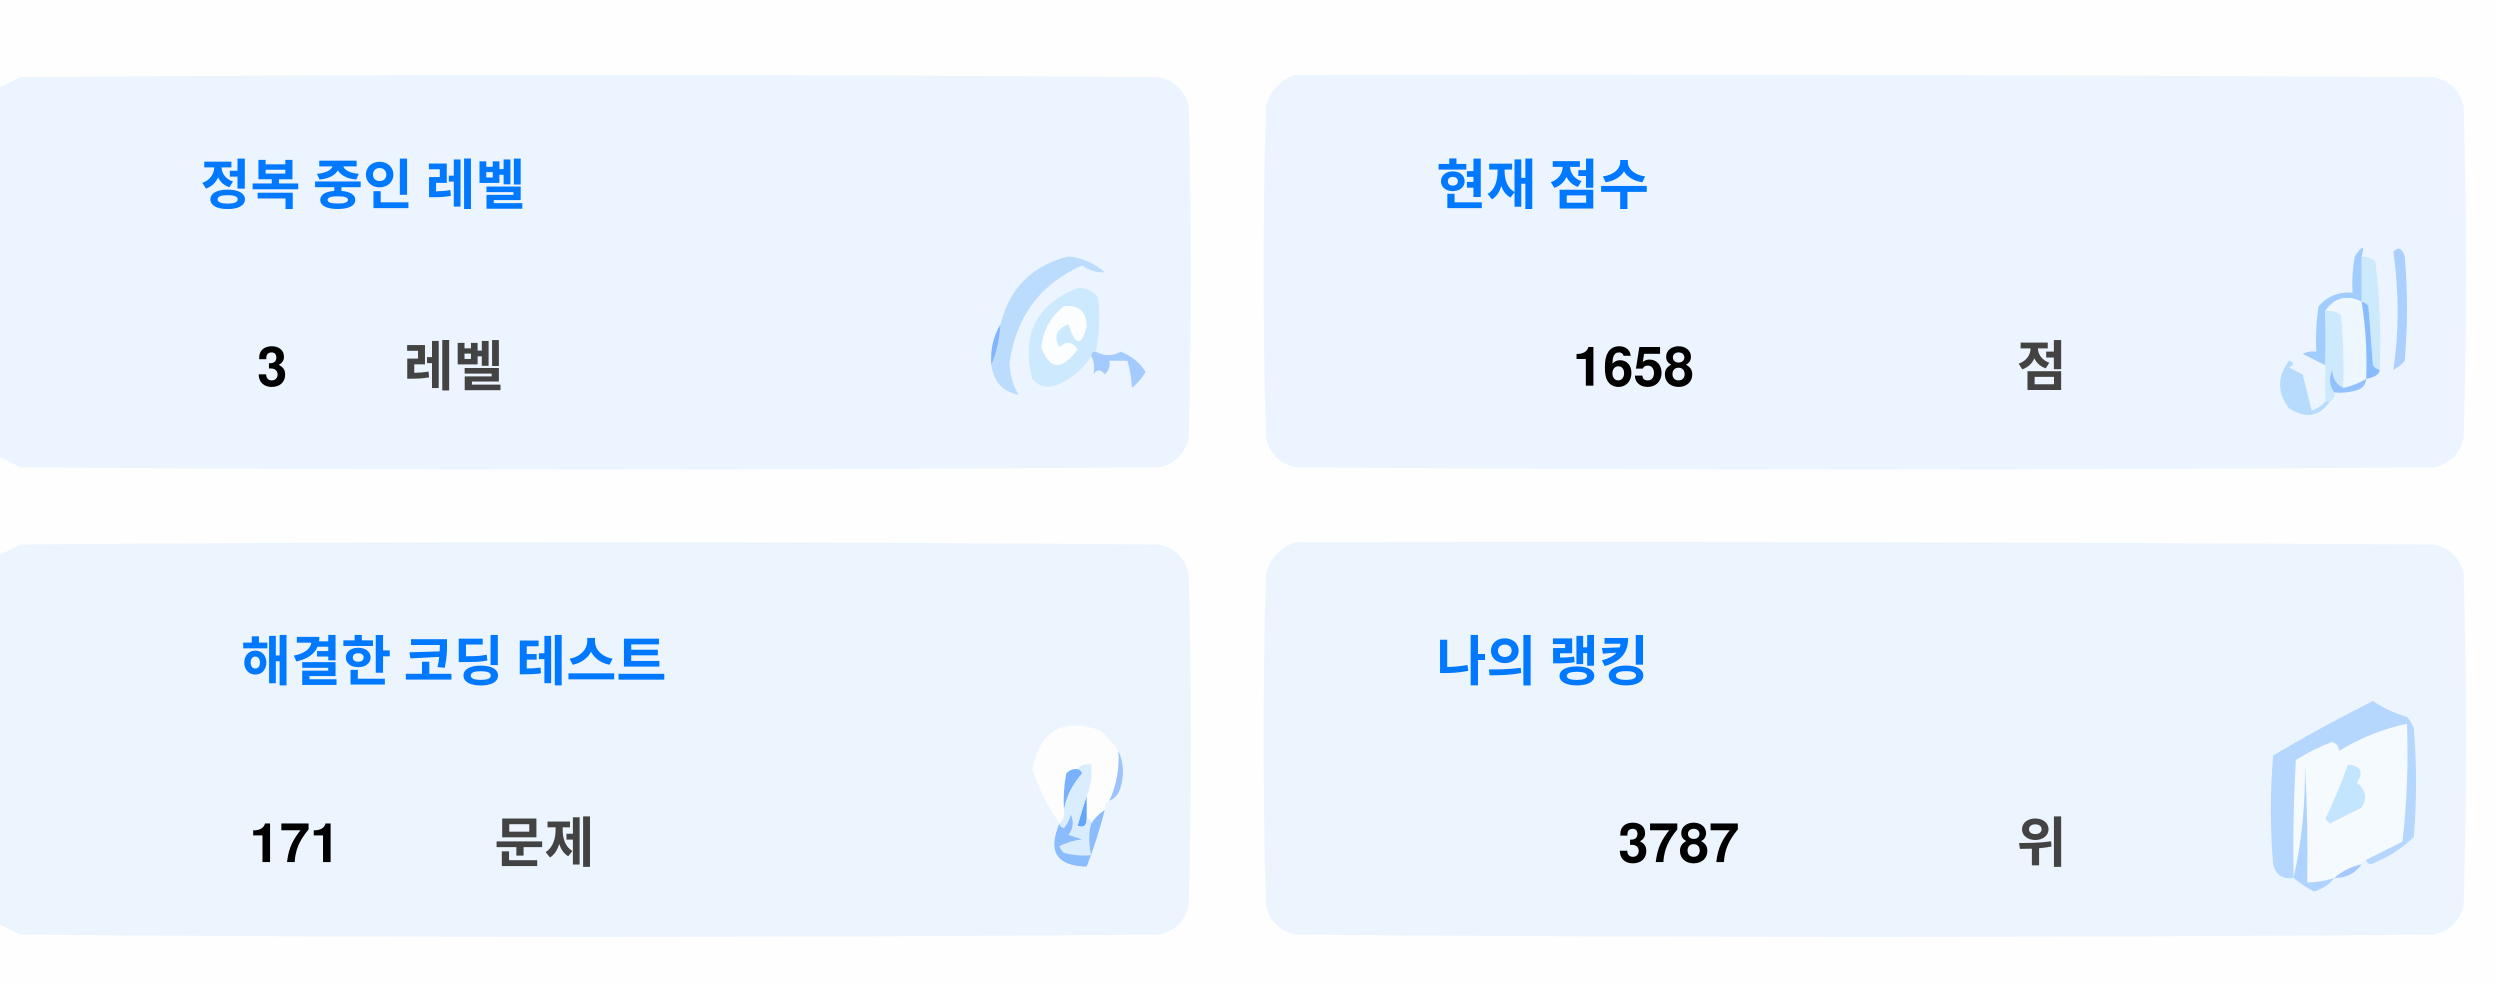
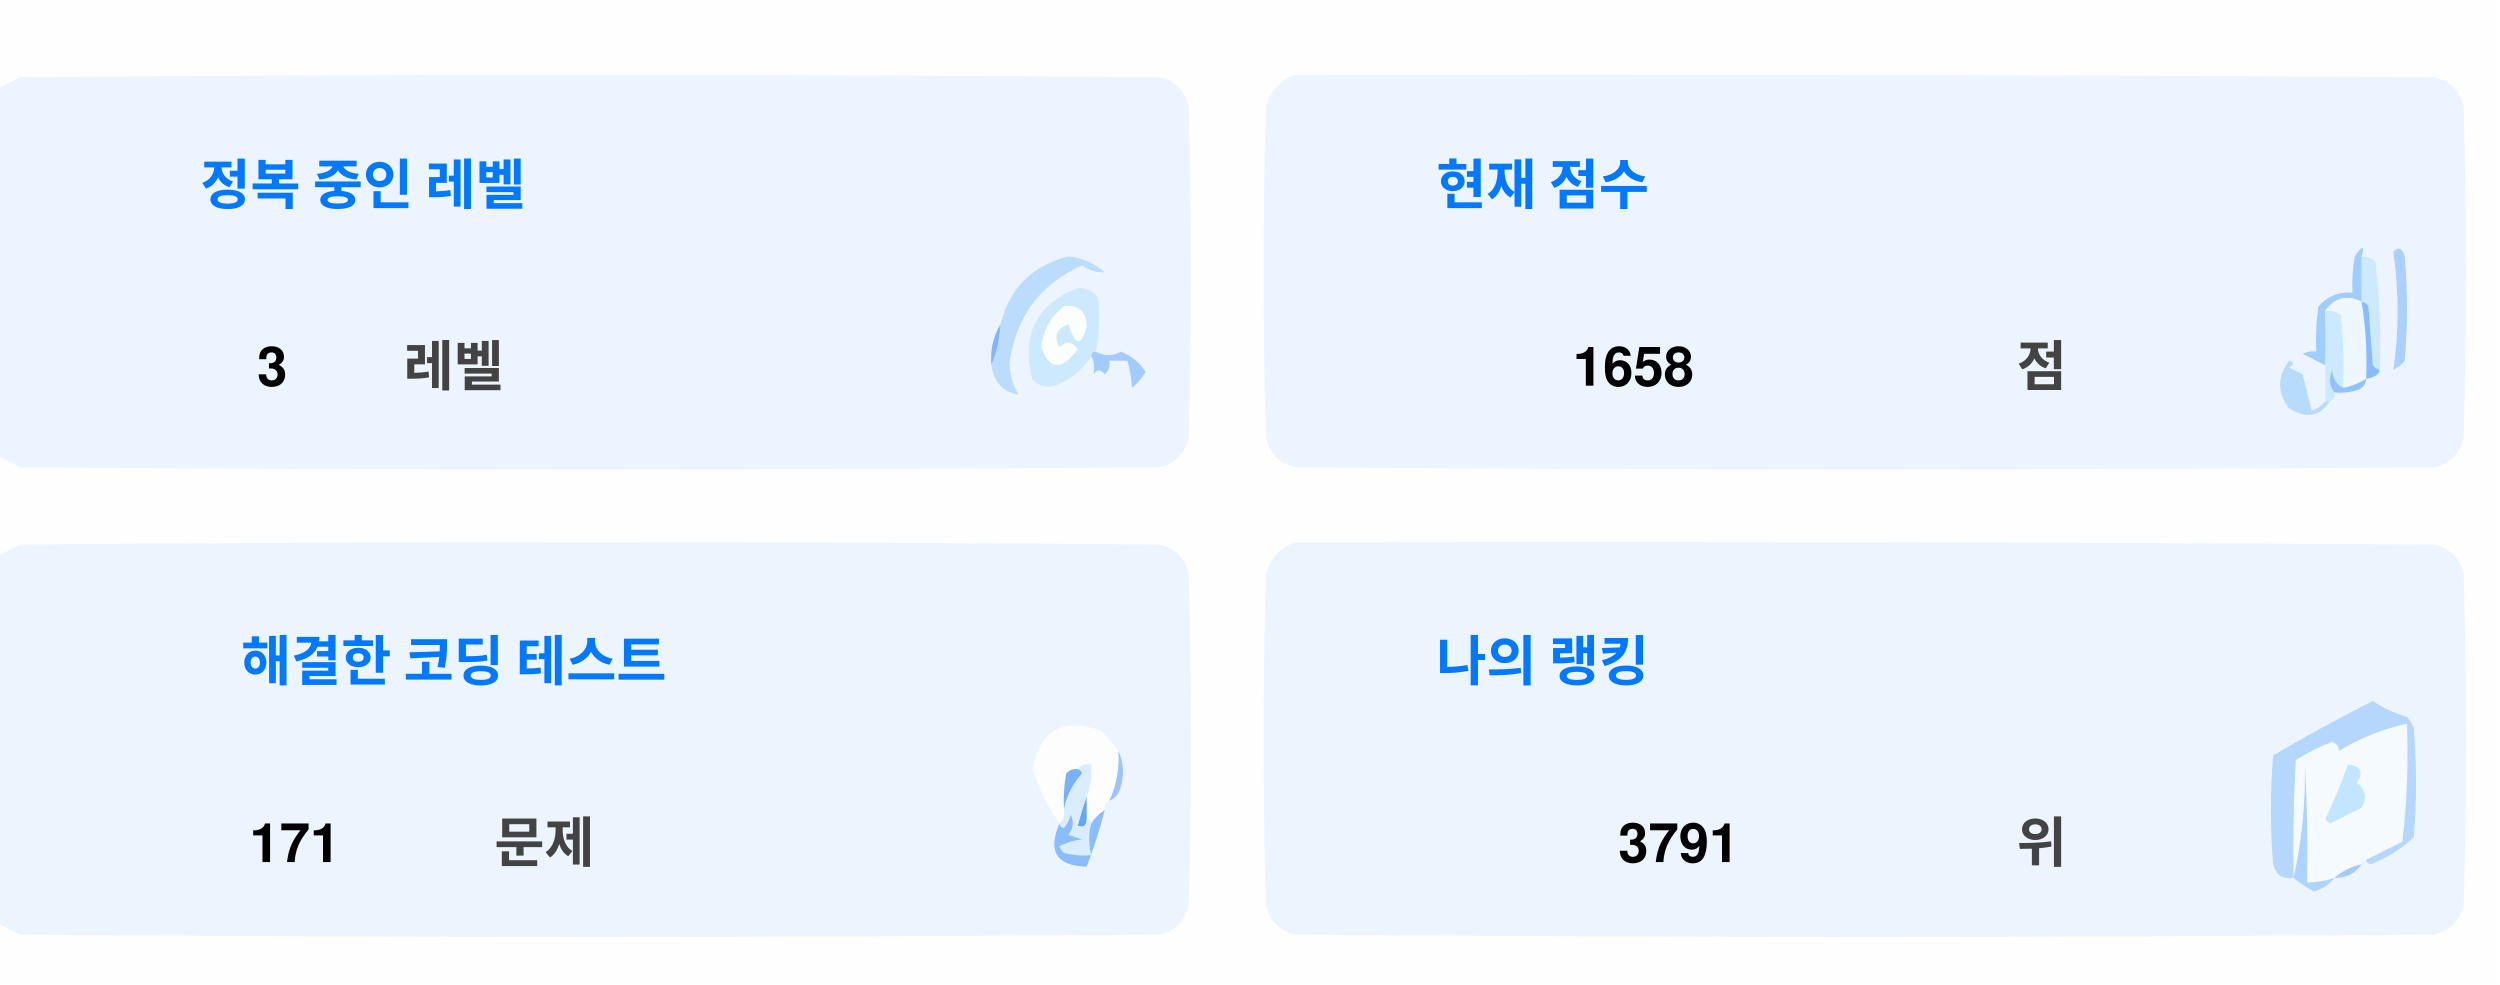
<svg xmlns="http://www.w3.org/2000/svg" version="1.1" width="551px" height="217px" style="shape-rendering:geometricPrecision; text-rendering:geometricPrecision; image-rendering:optimizeQuality; fill-rule:evenodd; clip-rule:evenodd">
  <style>.title {fill: #434343;font-size: 1rem;line-height: 1.5rem;font-weight: bold;font-family: -apple-system, BlinkMacSystemFont, Segoe UI, Helvetica, Arial, sans-serif, Apple Color Emoji, Segoe UI Emoji;}.desc {fill: #434343;font-size: 2.5rem;font-weight: bold;line-height: 1.5rem;font-family: -apple-system, BlinkMacSystemFont, Segoe UI, Helvetica, Arial, sans-serif, Apple Color Emoji, Segoe UI Emoji;}.desc-2 {fill: #434343;font-size: 1rem;font-weight: bold;line-height: 1.5rem;font-family: -apple-system, BlinkMacSystemFont, Segoe UI, Helvetica, Arial, sans-serif, Apple Color Emoji, Segoe UI Emoji;}.text, .desc {animation: twinkling 4s ease-in-out infinite;}@keyframes twinkling {40% { opacity: 1; }50% { opacity: 0.5; }60% { opacity: 1; }70% { opacity: 0.5; }80% { opacity: 1; }}</style>
  <g>
    <path style="opacity:1" fill="#fefefe" d="M -0.5,-0.5 C 183.167,-0.5 366.833,-0.5 550.5,-0.5C 550.5,71.833 550.5,144.167 550.5,216.5C 366.833,216.5 183.167,216.5 -0.5,216.5C -0.5,212.167 -0.5,207.833 -0.5,203.5C 1.14,204.32 2.807,205.153 4.5,206C 88.167,206.667 171.833,206.667 255.5,206C 259,205.167 261.167,203 262,199.5C 262.667,175.167 262.667,150.833 262,126.5C 261.167,123 259,120.833 255.5,120C 171.833,119.333 88.167,119.333 4.5,120C 2.807,120.847 1.14,121.68 -0.5,122.5C -0.5,115.167 -0.5,107.833 -0.5,100.5C 1.14,101.32 2.807,102.153 4.5,103C 88.167,103.667 171.833,103.667 255.5,103C 259,102.167 261.167,100 262,96.5C 262.667,72.167 262.667,47.833 262,23.5C 261.167,20 259,17.833 255.5,17C 171.833,16.333 88.167,16.333 4.5,17C 2.807,17.847 1.14,18.68 -0.5,19.5C -0.5,12.833 -0.5,6.167 -0.5,-0.5 Z" />
  </g>
  <g>
    <path style="opacity:1" fill="#ecf5ff" d="M -0.5,100.5 C -0.5,73.5 -0.5,46.5 -0.5,19.5C 1.14,18.68 2.807,17.847 4.5,17C 88.167,16.333 171.833,16.333 255.5,17C 259,17.833 261.167,20 262,23.5C 262.667,47.833 262.667,72.167 262,96.5C 261.167,100 259,102.167 255.5,103C 171.833,103.667 88.167,103.667 4.5,103C 2.807,102.153 1.14,101.32 -0.5,100.5 Z" />
  </g>
  <g>
    <path style="opacity:1" fill="#ecf5ff" d="M 285.5,16.5 C 369.167,16.333 452.834,16.5 536.5,17C 540,17.833 542.167,20 543,23.5C 543.667,47.833 543.667,72.167 543,96.5C 542.167,100 540,102.167 536.5,103C 452.833,103.667 369.167,103.667 285.5,103C 282,102.167 279.833,100 279,96.5C 278.333,72.167 278.333,47.833 279,23.5C 280.018,19.985 282.185,17.652 285.5,16.5 Z" />
  </g>
  <g>
    <path style="opacity:1" fill="#cdeafd" d="M 520.5,56.5 C 521.583,56.539 522.583,56.873 523.5,57.5C 524.498,65.472 524.831,73.472 524.5,81.5C 523.883,81.389 523.383,81.056 523,80.5C 522.667,76.167 522.333,71.833 522,67.5C 521.617,66.944 521.117,66.611 520.5,66.5C 520.5,63.167 520.5,59.833 520.5,56.5 Z" />
  </g>
  <g>
    <path style="opacity:1" fill="#abcfff" d="M 527.5,55.5 C 528.566,54.308 529.399,54.641 530,56.5C 530.667,64.167 530.667,71.833 530,79.5C 529.311,80.357 528.478,81.023 527.5,81.5C 528.758,73.08 528.758,64.414 527.5,55.5 Z" />
  </g>
  <g>
    <path style="opacity:1" fill="#bbdcfd" d="M 218.5,80.5 C 219.657,77.727 220.324,74.727 220.5,71.5C 222.49,63.51 227.49,58.51 235.5,56.5C 238.528,56.847 241.194,58.014 243.5,60C 241.744,60.141 240.078,59.641 238.5,58.5C 229.247,62.607 223.914,69.773 222.5,80C 222.565,82.526 223.232,84.859 224.5,87C 221.07,86.397 219.07,84.231 218.5,80.5 Z" />
  </g>
  <g>
    <path style="opacity:1" fill="#cde9fd" d="M 241.5,77.5 C 240.833,77.5 240.5,77.833 240.5,78.5C 238.628,81.529 235.961,83.695 232.5,85C 230.536,85.624 228.869,85.124 227.5,83.5C 225.021,73.791 228.354,67.124 237.5,63.5C 239.374,63.39 240.874,64.056 242,65.5C 242.497,69.524 242.331,73.524 241.5,77.5 Z" />
  </g>
  <g>
    <path style="opacity:1" fill="#fcfdfe" d="M 234.5,67.5 C 237.826,67.162 239.493,68.662 239.5,72C 238.334,76.434 237,76.267 235.5,71.5C 232.832,72.515 232.166,74.182 233.5,76.5C 235.017,75.089 236.351,75.256 237.5,77C 234.006,81.771 231.34,81.605 229.5,76.5C 229.904,72.771 231.571,69.771 234.5,67.5 Z" />
  </g>
  <g>
    <path style="opacity:1" fill="#a1ccfe" d="M 520.5,56.5 C 520.5,59.833 520.5,63.167 520.5,66.5C 517.238,64.922 514.572,65.589 512.5,68.5C 512.617,72.81 512.617,76.81 512.5,80.5C 510.86,79.68 509.193,78.847 507.5,78C 508.448,77.517 509.448,77.35 510.5,77.5C 510.335,74.15 510.502,70.817 511,67.5C 512.995,65.253 515.495,64.253 518.5,64.5C 518.336,61.813 518.503,59.146 519,56.5C 520.731,53.969 521.231,53.969 520.5,56.5 Z" />
  </g>
  <g>
    <path style="opacity:1" fill="#cde9fd" d="M 512.5,68.5 C 513.822,68.33 514.989,68.663 516,69.5C 516.499,74.823 516.666,80.156 516.5,85.5C 514.955,84.77 514.122,83.437 514,81.5C 513.22,83.387 513.387,85.054 514.5,86.5C 514.672,87.492 514.338,88.158 513.5,88.5C 513.167,88.5 512.833,88.5 512.5,88.5C 512.5,85.833 512.5,83.167 512.5,80.5C 512.617,76.81 512.617,72.81 512.5,68.5 Z" />
  </g>
  <g>
    <path style="opacity:1" fill="#eef6fe" d="M 520.5,66.5 C 521.407,72.106 521.74,77.773 521.5,83.5C 519.95,84.441 518.284,85.108 516.5,85.5C 516.666,80.156 516.499,74.823 516,69.5C 514.989,68.663 513.822,68.33 512.5,68.5C 514.572,65.589 517.238,64.922 520.5,66.5 Z" />
  </g>
  <g>
    <path style="opacity:1" fill="#88bcff" d="M 520.5,66.5 C 521.117,66.611 521.617,66.944 522,67.5C 522.333,71.833 522.667,76.167 523,80.5C 523.383,81.056 523.883,81.389 524.5,81.5C 524.445,82.469 523.445,83.136 521.5,83.5C 521.74,77.773 521.407,72.106 520.5,66.5 Z" />
  </g>
  <g>
    <path style="opacity:1" fill="#82b5fe" d="M 220.5,71.5 C 220.324,74.727 219.657,77.727 218.5,80.5C 218.215,77.171 218.882,74.171 220.5,71.5 Z" />
  </g>
  <g>
    <path style="opacity:1" fill="#a3cbfe" d="M 240.5,78.5 C 240.5,77.833 240.833,77.5 241.5,77.5C 243.391,78.536 245.224,78.536 247,77.5C 249.391,78.429 251.225,79.929 252.5,82C 251.681,83.319 250.681,84.486 249.5,85.5C 249.409,83.777 249.075,81.777 248.5,79.5C 247.167,79.5 245.833,79.5 244.5,79.5C 244.719,80.675 244.386,81.675 243.5,82.5C 242.575,81.359 241.741,81.359 241,82.5C 241.331,80.981 241.164,79.648 240.5,78.5 Z" />
  </g>
  <g>
    <path style="opacity:1" fill="#b7dbfd" d="M 512.5,88.5 C 512.833,88.5 513.167,88.5 513.5,88.5C 511.199,91.857 508.199,92.357 504.5,90C 501.872,86.535 501.872,83.035 504.5,79.5C 505.696,79.846 505.696,80.346 504.5,81C 505.5,81.5 506.5,82 507.5,82.5C 508.167,85.167 508.833,87.833 509.5,90.5C 510.739,90.058 511.739,89.391 512.5,88.5 Z" />
  </g>
  <g>
    <path style="opacity:1" fill="#92c1fe" d="M 516.5,85.5 C 518.284,85.108 519.95,84.441 521.5,83.5C 521.423,84.75 520.756,85.583 519.5,86C 517.866,86.493 516.199,86.66 514.5,86.5C 513.387,85.054 513.22,83.387 514,81.5C 514.122,83.437 514.955,84.77 516.5,85.5 Z" />
  </g>
  <g>
    <path style="opacity:1" fill="#ecf5fe" d="M -0.5,203.5 C -0.5,176.5 -0.5,149.5 -0.5,122.5C 1.14,121.68 2.807,120.847 4.5,120C 88.167,119.333 171.833,119.333 255.5,120C 259,120.833 261.167,123 262,126.5C 262.667,150.833 262.667,175.167 262,199.5C 261.167,203 259,205.167 255.5,206C 171.833,206.667 88.167,206.667 4.5,206C 2.807,205.153 1.14,204.32 -0.5,203.5 Z" />
  </g>
  <g>
    <path style="opacity:1" fill="#ecf5fe" d="M 285.5,119.5 C 369.167,119.333 452.834,119.5 536.5,120C 540,120.833 542.167,123 543,126.5C 543.667,150.833 543.667,175.167 543,199.5C 542.167,203 540,205.167 536.5,206C 452.833,206.667 369.167,206.667 285.5,206C 282,205.167 279.833,203 279,199.5C 278.333,175.167 278.333,150.833 279,126.5C 280.018,122.985 282.185,120.652 285.5,119.5 Z" />
  </g>
  <g>
    <path style="opacity:1" fill="#fdfdfe" d="M 246.5,165.5 C 246.758,169.367 246.092,173.034 244.5,176.5C 243.662,176.842 243.328,177.508 243.5,178.5C 242.272,179.306 241.272,180.306 240.5,181.5C 240.5,180.833 240.167,180.5 239.5,180.5C 239.5,178.833 239.5,177.167 239.5,175.5C 240.369,173.283 240.702,170.95 240.5,168.5C 239.209,168.263 238.209,168.596 237.5,169.5C 236.504,169.414 235.671,169.748 235,170.5C 234.503,173.146 234.336,175.813 234.5,178.5C 234.737,179.791 234.404,180.791 233.5,181.5C 230.986,177.806 228.986,173.806 227.5,169.5C 229.309,160.957 234.309,158.124 242.5,161C 244.07,162.397 245.404,163.897 246.5,165.5 Z" />
  </g>
  <g>
    <path style="opacity:1" fill="#f5faff" d="M 521.5,189.5 C 520.833,189.5 520.5,189.833 520.5,190.5C 518.181,190.992 516.181,191.992 514.5,193.5C 512.565,194.15 510.565,194.483 508.5,194.5C 508.666,185.827 508.5,177.16 508,168.5C 508.141,177.227 507.308,185.56 505.5,193.5C 505.334,184.827 505.5,176.16 506,167.5C 508.527,165.903 511.194,164.57 514,163.5C 515.011,163.892 515.511,164.559 515.5,165.5C 520.21,162.641 525.21,160.641 530.5,159.5C 530.831,168.192 530.498,176.859 529.5,185.5C 526.807,186.847 524.14,188.18 521.5,189.5 Z" />
  </g>
  <g>
    <path style="opacity:1" fill="#b6d7fd" d="M 521.5,189.5 C 524.14,188.18 526.807,186.847 529.5,185.5C 530.498,176.859 530.831,168.192 530.5,159.5C 525.21,160.641 520.21,162.641 515.5,165.5C 515.511,164.559 515.011,163.892 514,163.5C 511.194,164.57 508.527,165.903 506,167.5C 505.5,176.16 505.334,184.827 505.5,193.5C 503.089,193.863 501.589,192.863 501,190.5C 500.333,182.5 500.333,174.5 501,166.5C 508.173,162.246 515.507,158.246 523,154.5C 525.304,156.068 527.804,157.235 530.5,158C 531.126,158.75 531.626,159.584 532,160.5C 532.667,168.5 532.667,176.5 532,184.5C 529.292,187.111 526.125,189.111 522.5,190.5C 521.893,190.376 521.56,190.043 521.5,189.5 Z" />
  </g>
  <g>
    <path style="opacity:1" fill="#c3e5fe" d="M 517.5,168.5 C 520.317,168.801 520.984,170.134 519.5,172.5C 521.439,174.122 521.772,175.956 520.5,178C 518.167,179.167 515.833,180.333 513.5,181.5C 513.167,181.167 512.833,180.833 512.5,180.5C 514.414,176.515 516.081,172.515 517.5,168.5 Z" />
  </g>
  <g>
    <path style="opacity:1" fill="#7ab1fc" d="M 237.5,169.5 C 238.043,169.56 238.376,169.893 238.5,170.5C 236.395,172.836 235.062,175.503 234.5,178.5C 234.336,175.813 234.503,173.146 235,170.5C 235.671,169.748 236.504,169.414 237.5,169.5 Z" />
  </g>
  <g>
    <path style="opacity:1" fill="#afd3ff" d="M 514.5,193.5 C 513.378,194.947 511.878,195.947 510,196.5C 508.348,195.601 506.848,194.601 505.5,193.5C 507.308,185.56 508.141,177.227 508,168.5C 508.5,177.16 508.666,185.827 508.5,194.5C 510.565,194.483 512.565,194.15 514.5,193.5 Z" />
  </g>
  <g>
    <path style="opacity:1" fill="#9cc3fd" d="M 246.5,165.5 C 247.634,167.966 247.801,170.633 247,173.5C 246.623,174.942 245.79,175.942 244.5,176.5C 246.092,173.034 246.758,169.367 246.5,165.5 Z" />
  </g>
  <g>
    <path style="opacity:1" fill="#62a6fc" d="M 239.5,175.5 C 239.5,177.167 239.5,178.833 239.5,180.5C 239.483,182.028 238.816,182.528 237.5,182C 238.117,179.723 238.784,177.556 239.5,175.5 Z" />
  </g>
  <g>
    <path style="opacity:1" fill="#daedfe" d="M 237.5,169.5 C 238.209,168.596 239.209,168.263 240.5,168.5C 240.702,170.95 240.369,173.283 239.5,175.5C 238.784,177.556 238.117,179.723 237.5,182C 238.816,182.528 239.483,182.028 239.5,180.5C 240.167,180.5 240.5,180.833 240.5,181.5C 239.918,183.669 239.918,186.002 240.5,188.5C 238.473,188.662 236.473,188.495 234.5,188C 234.043,187.586 233.709,187.086 233.5,186.5C 235.078,185.702 236.744,185.202 238.5,185C 237.5,184.667 236.5,184.333 235.5,184C 236.554,182.612 236.72,181.112 236,179.5C 235.751,180.624 235.251,181.624 234.5,182.5C 233.893,182.376 233.56,182.043 233.5,181.5C 234.404,180.791 234.737,179.791 234.5,178.5C 235.062,175.503 236.395,172.836 238.5,170.5C 238.376,169.893 238.043,169.56 237.5,169.5 Z" />
  </g>
  <g>
    <path style="opacity:1" fill="#8bbcfd" d="M 243.5,178.5 C 242.395,182.803 241.062,186.969 239.5,191C 232.857,190.847 230.857,187.68 233.5,181.5C 233.56,182.043 233.893,182.376 234.5,182.5C 235.251,181.624 235.751,180.624 236,179.5C 236.72,181.112 236.554,182.612 235.5,184C 236.5,184.333 237.5,184.667 238.5,185C 236.744,185.202 235.078,185.702 233.5,186.5C 233.709,187.086 234.043,187.586 234.5,188C 236.473,188.495 238.473,188.662 240.5,188.5C 239.918,186.002 239.918,183.669 240.5,181.5C 241.272,180.306 242.272,179.306 243.5,178.5 Z" />
  </g>
  <g>
    <path style="opacity:1" fill="#a4c8ff" d="M 520.5,190.5 C 519.089,192.539 517.089,193.539 514.5,193.5C 516.181,191.992 518.181,190.992 520.5,190.5 Z" />
  </g>
  <text text-anchor="middle" x="80" y="45" class="title" style="fill:#0078ff;" stroke="#none" stroke-width="1">정복 중인 레벨</text>
  <text text-anchor="middle" x="60" y="85" class="desc" style="fill:#000000;" stroke="#none" stroke-width="1">3</text>
  <text text-anchor="middle" x="100" y="85" class="desc-2" style="fill:#434343;" stroke="#none" stroke-width="1">레벨</text>
  <text text-anchor="middle" x="340" y="45" class="title" style="fill:#0078ff;" stroke="#none" stroke-width="1">현재 점수</text>
  <text text-anchor="middle" x="360" y="85" class="desc" style="fill:#000000;" stroke="#none" stroke-width="1">1658</text>
  <text text-anchor="middle" x="450" y="85" class="desc-2" style="fill:#434343;" stroke="#none" stroke-width="1">점</text>
  <text text-anchor="middle" x="100" y="150" class="title" style="fill:#0078ff;" stroke="#none" stroke-width="1">해결한 코딩 테스트</text>
  <text text-anchor="middle" x="65" y="190" class="desc" style="fill:#000000;" stroke="#none" stroke-width="1">171</text>
  <text text-anchor="middle" x="120" y="190" class="desc-2" style="fill:#434343;" stroke="#none" stroke-width="1">문제</text>
  <text text-anchor="middle" x="340" y="150" class="title" style="fill:#0078ff;" stroke="#none" stroke-width="1">나의 랭킹</text>
-   <text text-anchor="middle" x="370" y="190" class="desc" style="fill:#000000;" stroke="#none" stroke-width="1">3787</text>
+   <text text-anchor="middle" x="370" y="190" class="desc" style="fill:#000000;" stroke="#none" stroke-width="1">3791</text>
  <text text-anchor="middle" x="450" y="190" class="desc-2" style="fill:#434343;" stroke="#none" stroke-width="1">위</text>
</svg>
